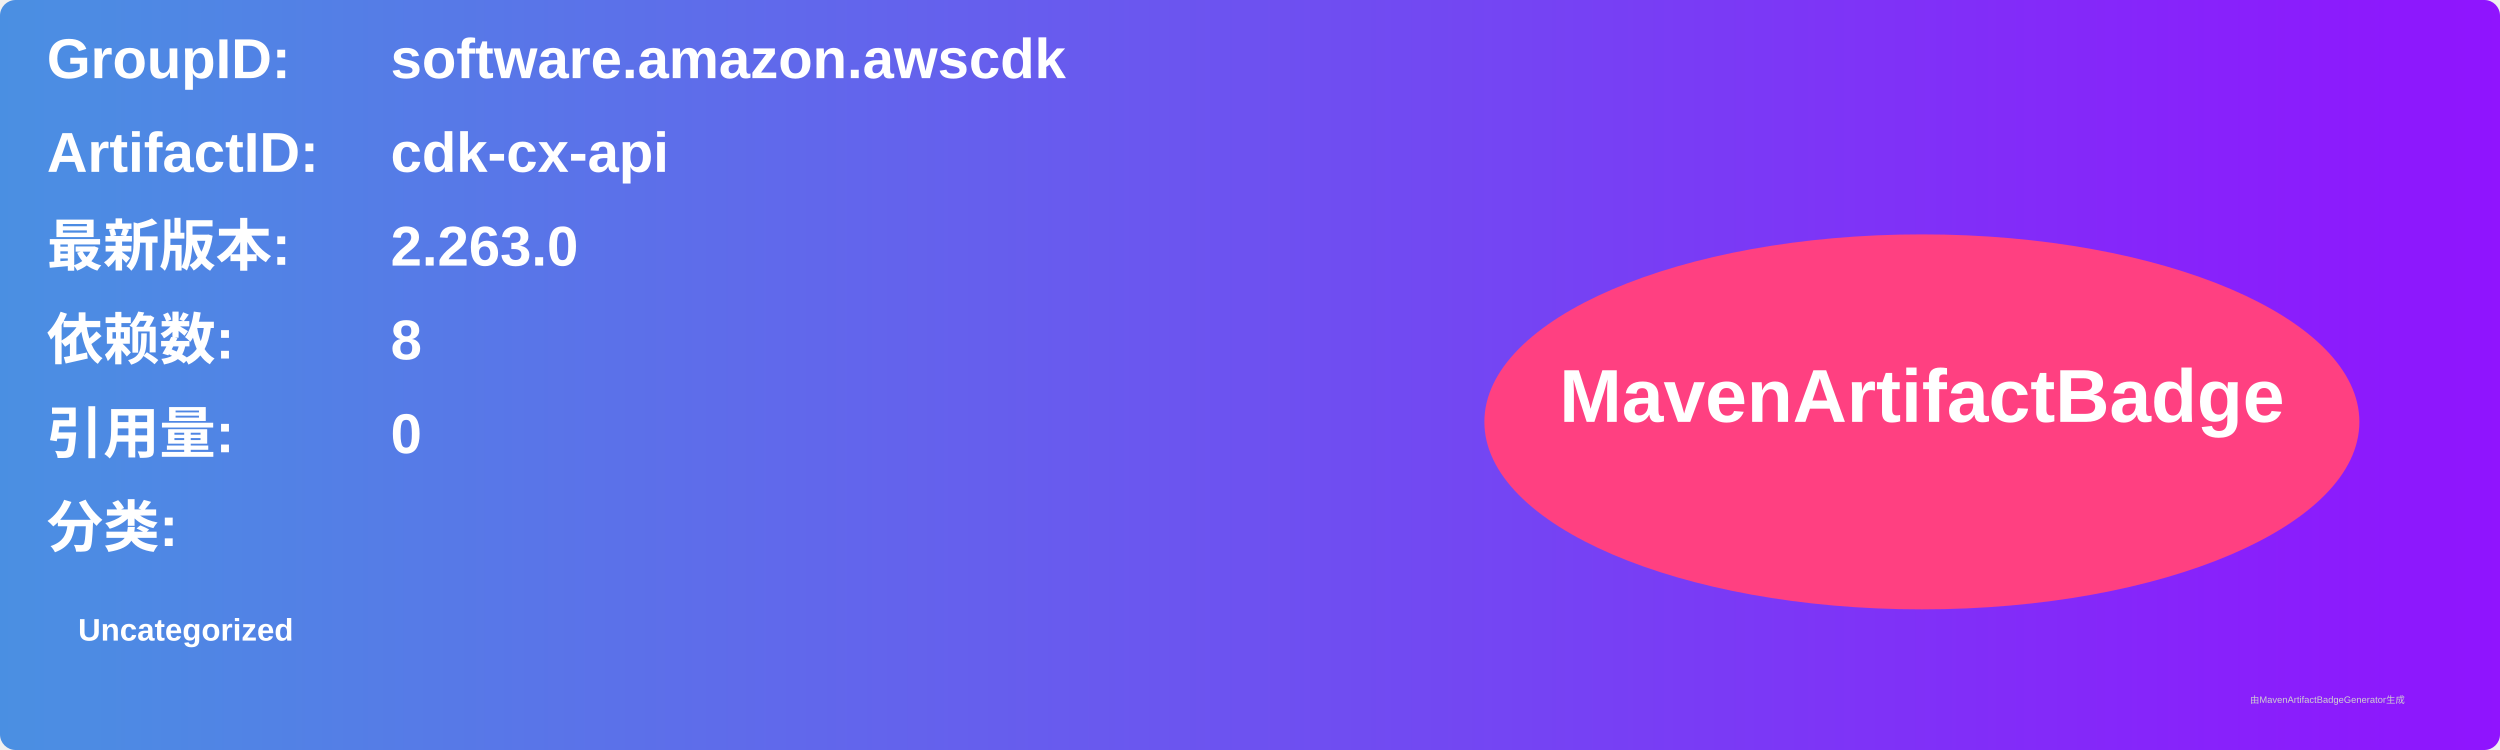
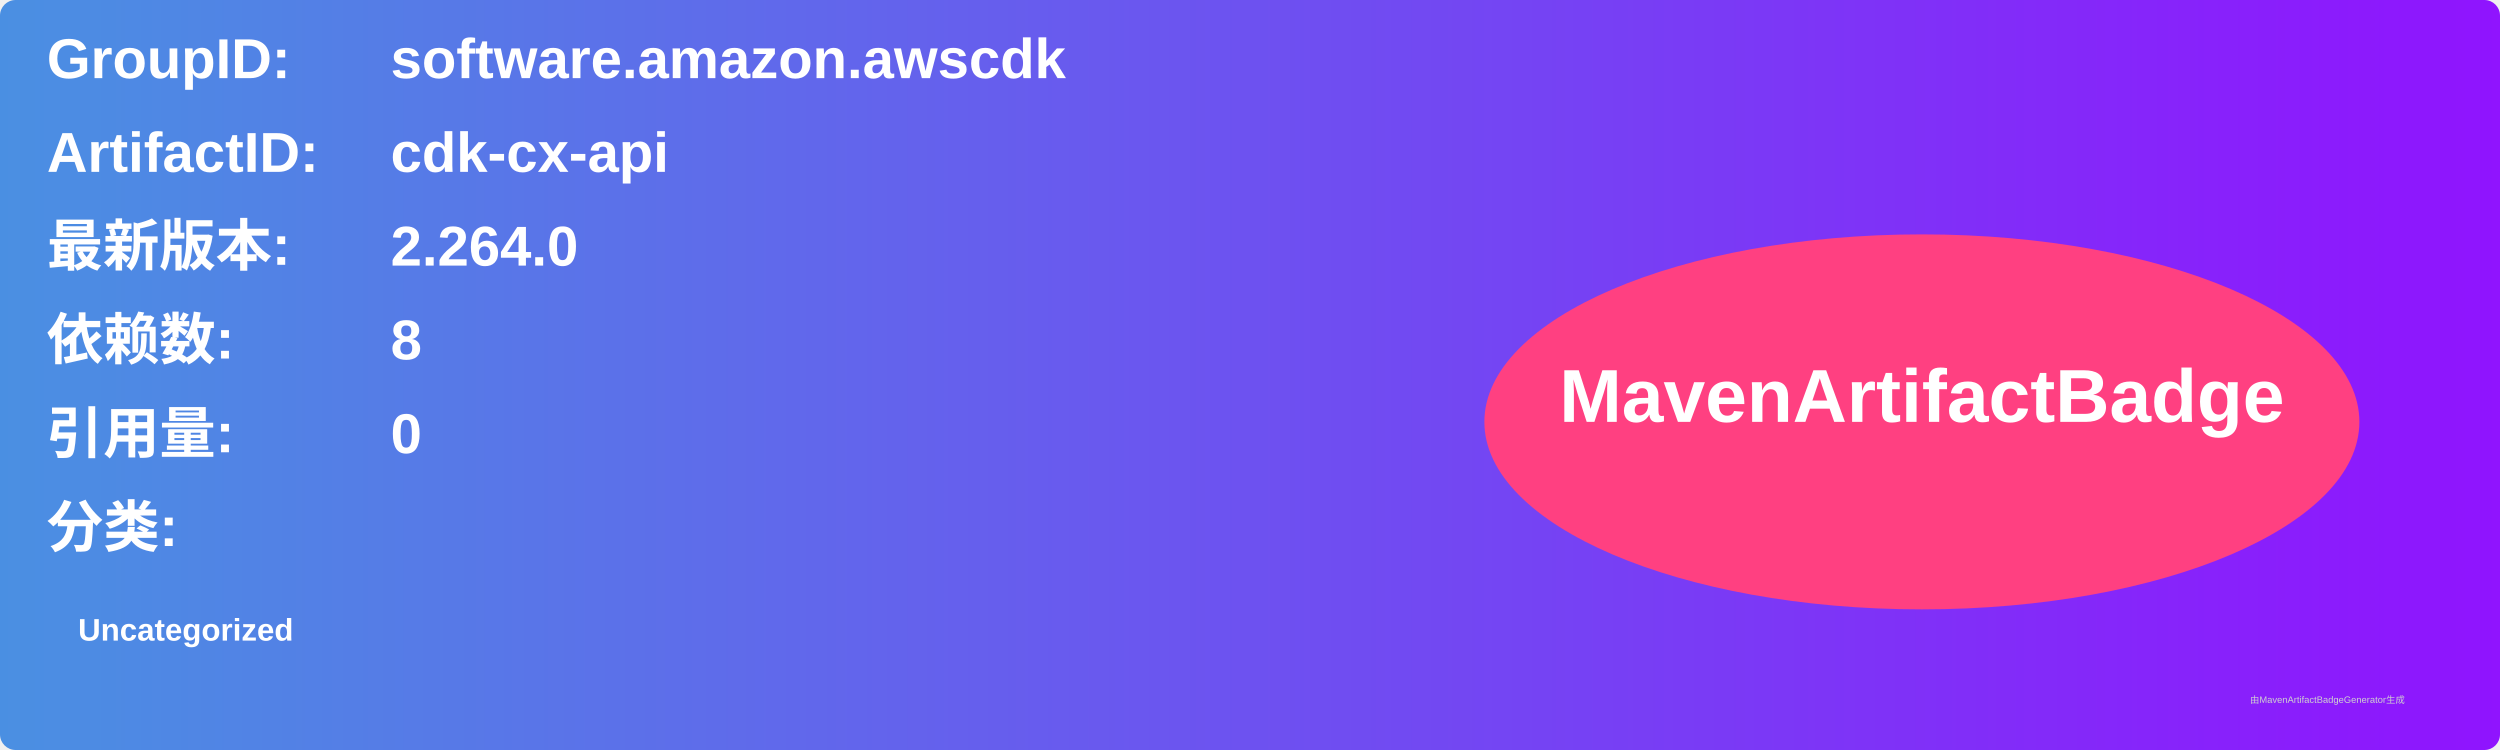
<svg xmlns="http://www.w3.org/2000/svg" width="800" height="240" viewBox="0 0 800 240">
  <linearGradient id="grad" x1="0%" y1="0%" x2="100%" y2="0%">
    <stop offset="0%" stop-color="#4a90e2" />
    <stop offset="100%" stop-color="#9013fe" />
  </linearGradient>
  <rect width="100%" height="100%" rx="5" ry="5" fill="url(#grad)" />
  <g transform="translate(15, 15)">
    <text x="0" y="10" font-family="Arial" font-size="18" fill="white" font-weight="bold" width="260">GroupID:</text>
    <text x="110" y="10" font-family="Arial" font-size="18" fill="white" font-weight="bold" width="460">software.amazon.awscdk</text>
    <text x="0" y="40" font-family="Arial" font-size="18" fill="white" font-weight="bold" width="260">ArtifactID:</text>
    <text x="110" y="40" font-family="Arial" font-size="18" fill="white" font-weight="bold" width="460">cdk-cx-api</text>
    <text x="0" y="70" font-family="Arial" font-size="18" fill="white" font-weight="bold">最新版本:</text>
    <text x="110" y="70" font-family="Arial" font-size="18" fill="white" font-weight="bold">
-       <tspan font-weight="bold">2.263.0</tspan>
+       <tspan font-weight="bold">2.264.0</tspan>
    </text>
    <text x="0" y="100" font-family="Arial" font-size="18" fill="white" font-weight="bold">依赖数: </text>
    <text x="110" y="100" font-family="Arial" font-size="18" fill="white">
      <tspan font-weight="bold">8</tspan>
    </text>
    <text x="0" y="130" font-family="Arial" font-size="18" fill="white" font-weight="bold">引用量: </text>
    <text x="110" y="130" font-family="Arial" font-size="18" fill="white">
      <tspan font-weight="bold">0</tspan>
    </text>
    <text x="0" y="160" font-family="Arial" font-size="18" fill="white" font-weight="bold">分类:</text>
    <text x="10" y="190" font-family="Arial" font-size="10" fill="white">
      <tspan font-weight="bold">Uncategorized</tspan>
    </text>
    <ellipse cx="600" cy="120" rx="140" ry="60" fill="#ff4081" />
    <text x="600" y="120" text-anchor="middle" font-family="Arial" font-size="24" fill="white" font-weight="bold">MavenArtifactBadge</text>
  </g>
  <text x="720" y="225" font-family="Arial" font-size="3" fill="#d0d0d0">由MavenArtifactBadgeGenerator生成</text>
</svg>
